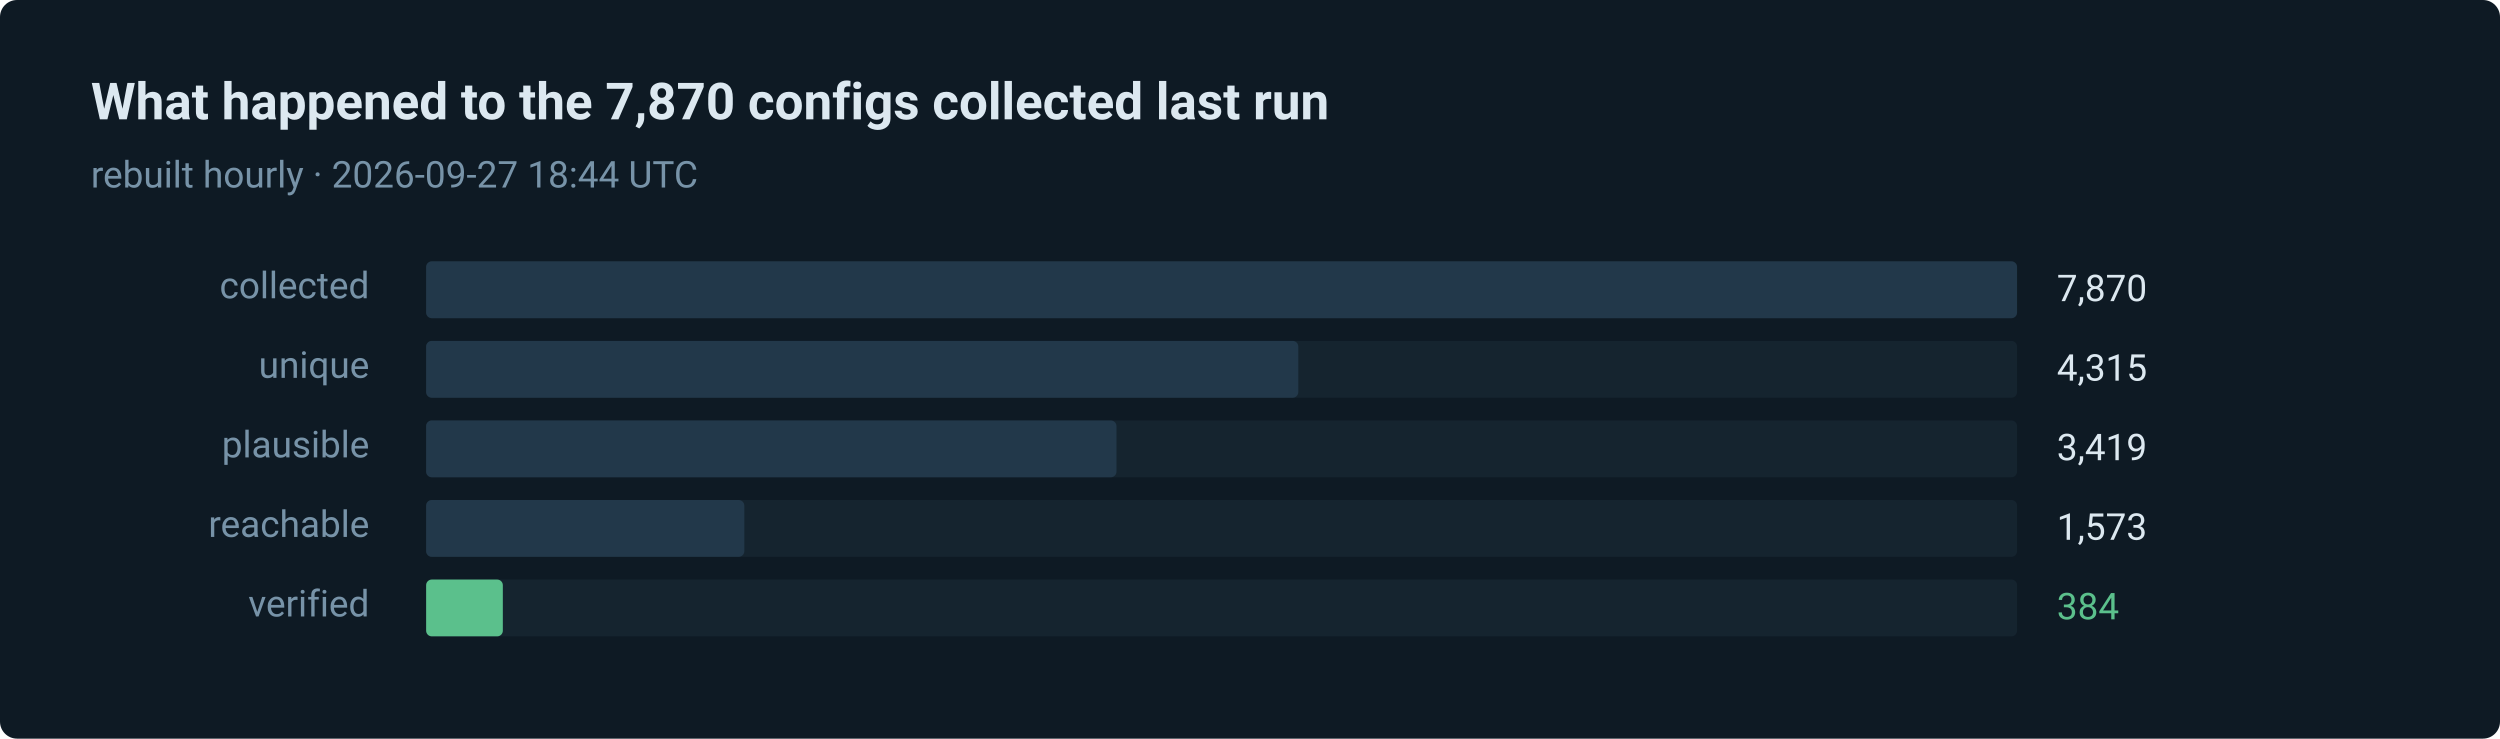
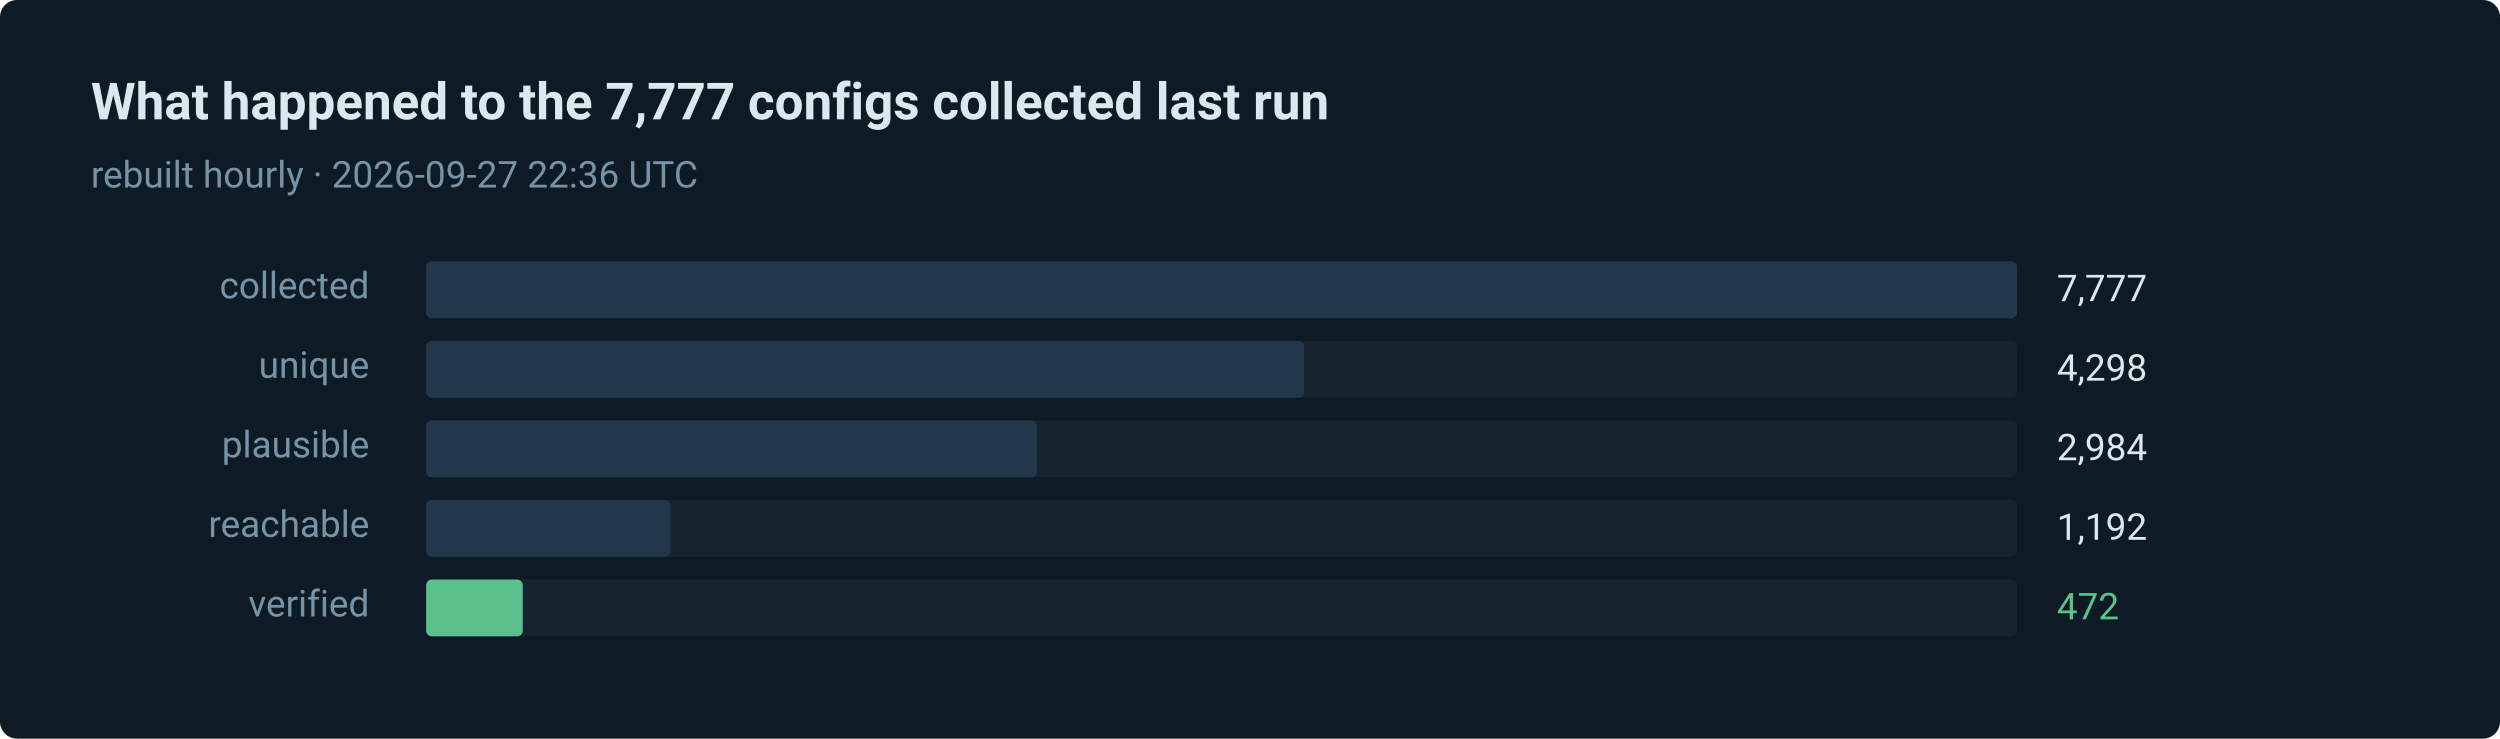
- <svg xmlns="http://www.w3.org/2000/svg" width="880" height="260" viewBox="0 0 880 260" role="img" aria-label="384 of 7870 routes verified in the last run">
+ <svg xmlns="http://www.w3.org/2000/svg" width="880" height="260" viewBox="0 0 880 260" role="img" aria-label="472 of 7777 routes verified in the last run">
  <style>text { font-family: ui-sans-serif, system-ui, -apple-system, 'Segoe UI', Roboto, 'Helvetica Neue', Arial, sans-serif; }</style>
  <rect width="880" height="260" rx="6" fill="#0e1a24" />
-   <text x="32" y="42" fill="#dce8f0" font-size="18" font-weight="600">What happened to the 7,870 configs collected last run</text>
-   <text x="32" y="66" fill="#7793a8" font-size="13">rebuilt hourly · 2026-09-27 18:44 UTC</text>
+   <text x="32" y="42" fill="#dce8f0" font-size="18" font-weight="600">What happened to the 7,777 configs collected last run</text>
+   <text x="32" y="66" fill="#7793a8" font-size="13">rebuilt hourly · 2026-09-27 22:36 UTC</text>
  <text x="130" y="105" fill="#7793a8" font-size="13" text-anchor="end">collected</text>
  <rect x="150" y="92" width="560" height="20" rx="2" fill="#15242f" />
  <rect x="150" y="92" width="560" height="20" rx="2" fill="#22384a" />
-   <text x="724" y="106" fill="#dce8f0" font-size="13">7,870</text>
+   <text x="724" y="106" fill="#dce8f0" font-size="13">7,777</text>
  <text x="130" y="133" fill="#7793a8" font-size="13" text-anchor="end">unique</text>
  <rect x="150" y="120" width="560" height="20" rx="2" fill="#15242f" />
-   <rect x="150" y="120" width="307" height="20" rx="2" fill="#22384a" />
-   <text x="724" y="134" fill="#dce8f0" font-size="13">4,315</text>
+   <rect x="150" y="120" width="309" height="20" rx="2" fill="#22384a" />
+   <text x="724" y="134" fill="#dce8f0" font-size="13">4,298</text>
  <text x="130" y="161" fill="#7793a8" font-size="13" text-anchor="end">plausible</text>
  <rect x="150" y="148" width="560" height="20" rx="2" fill="#15242f" />
-   <rect x="150" y="148" width="243" height="20" rx="2" fill="#22384a" />
-   <text x="724" y="162" fill="#dce8f0" font-size="13">3,419</text>
+   <rect x="150" y="148" width="215" height="20" rx="2" fill="#22384a" />
+   <text x="724" y="162" fill="#dce8f0" font-size="13">2,984</text>
  <text x="130" y="189" fill="#7793a8" font-size="13" text-anchor="end">reachable</text>
  <rect x="150" y="176" width="560" height="20" rx="2" fill="#15242f" />
-   <rect x="150" y="176" width="112" height="20" rx="2" fill="#22384a" />
-   <text x="724" y="190" fill="#dce8f0" font-size="13">1,573</text>
+   <rect x="150" y="176" width="86" height="20" rx="2" fill="#22384a" />
+   <text x="724" y="190" fill="#dce8f0" font-size="13">1,192</text>
  <text x="130" y="217" fill="#7793a8" font-size="13" text-anchor="end">verified</text>
  <rect x="150" y="204" width="560" height="20" rx="2" fill="#15242f" />
-   <rect x="150" y="204" width="27" height="20" rx="2" fill="#5bc08c" />
-   <text x="724" y="218" fill="#5bc08c" font-size="13">384</text>
+   <rect x="150" y="204" width="34" height="20" rx="2" fill="#5bc08c" />
+   <text x="724" y="218" fill="#5bc08c" font-size="13">472</text>
</svg>
